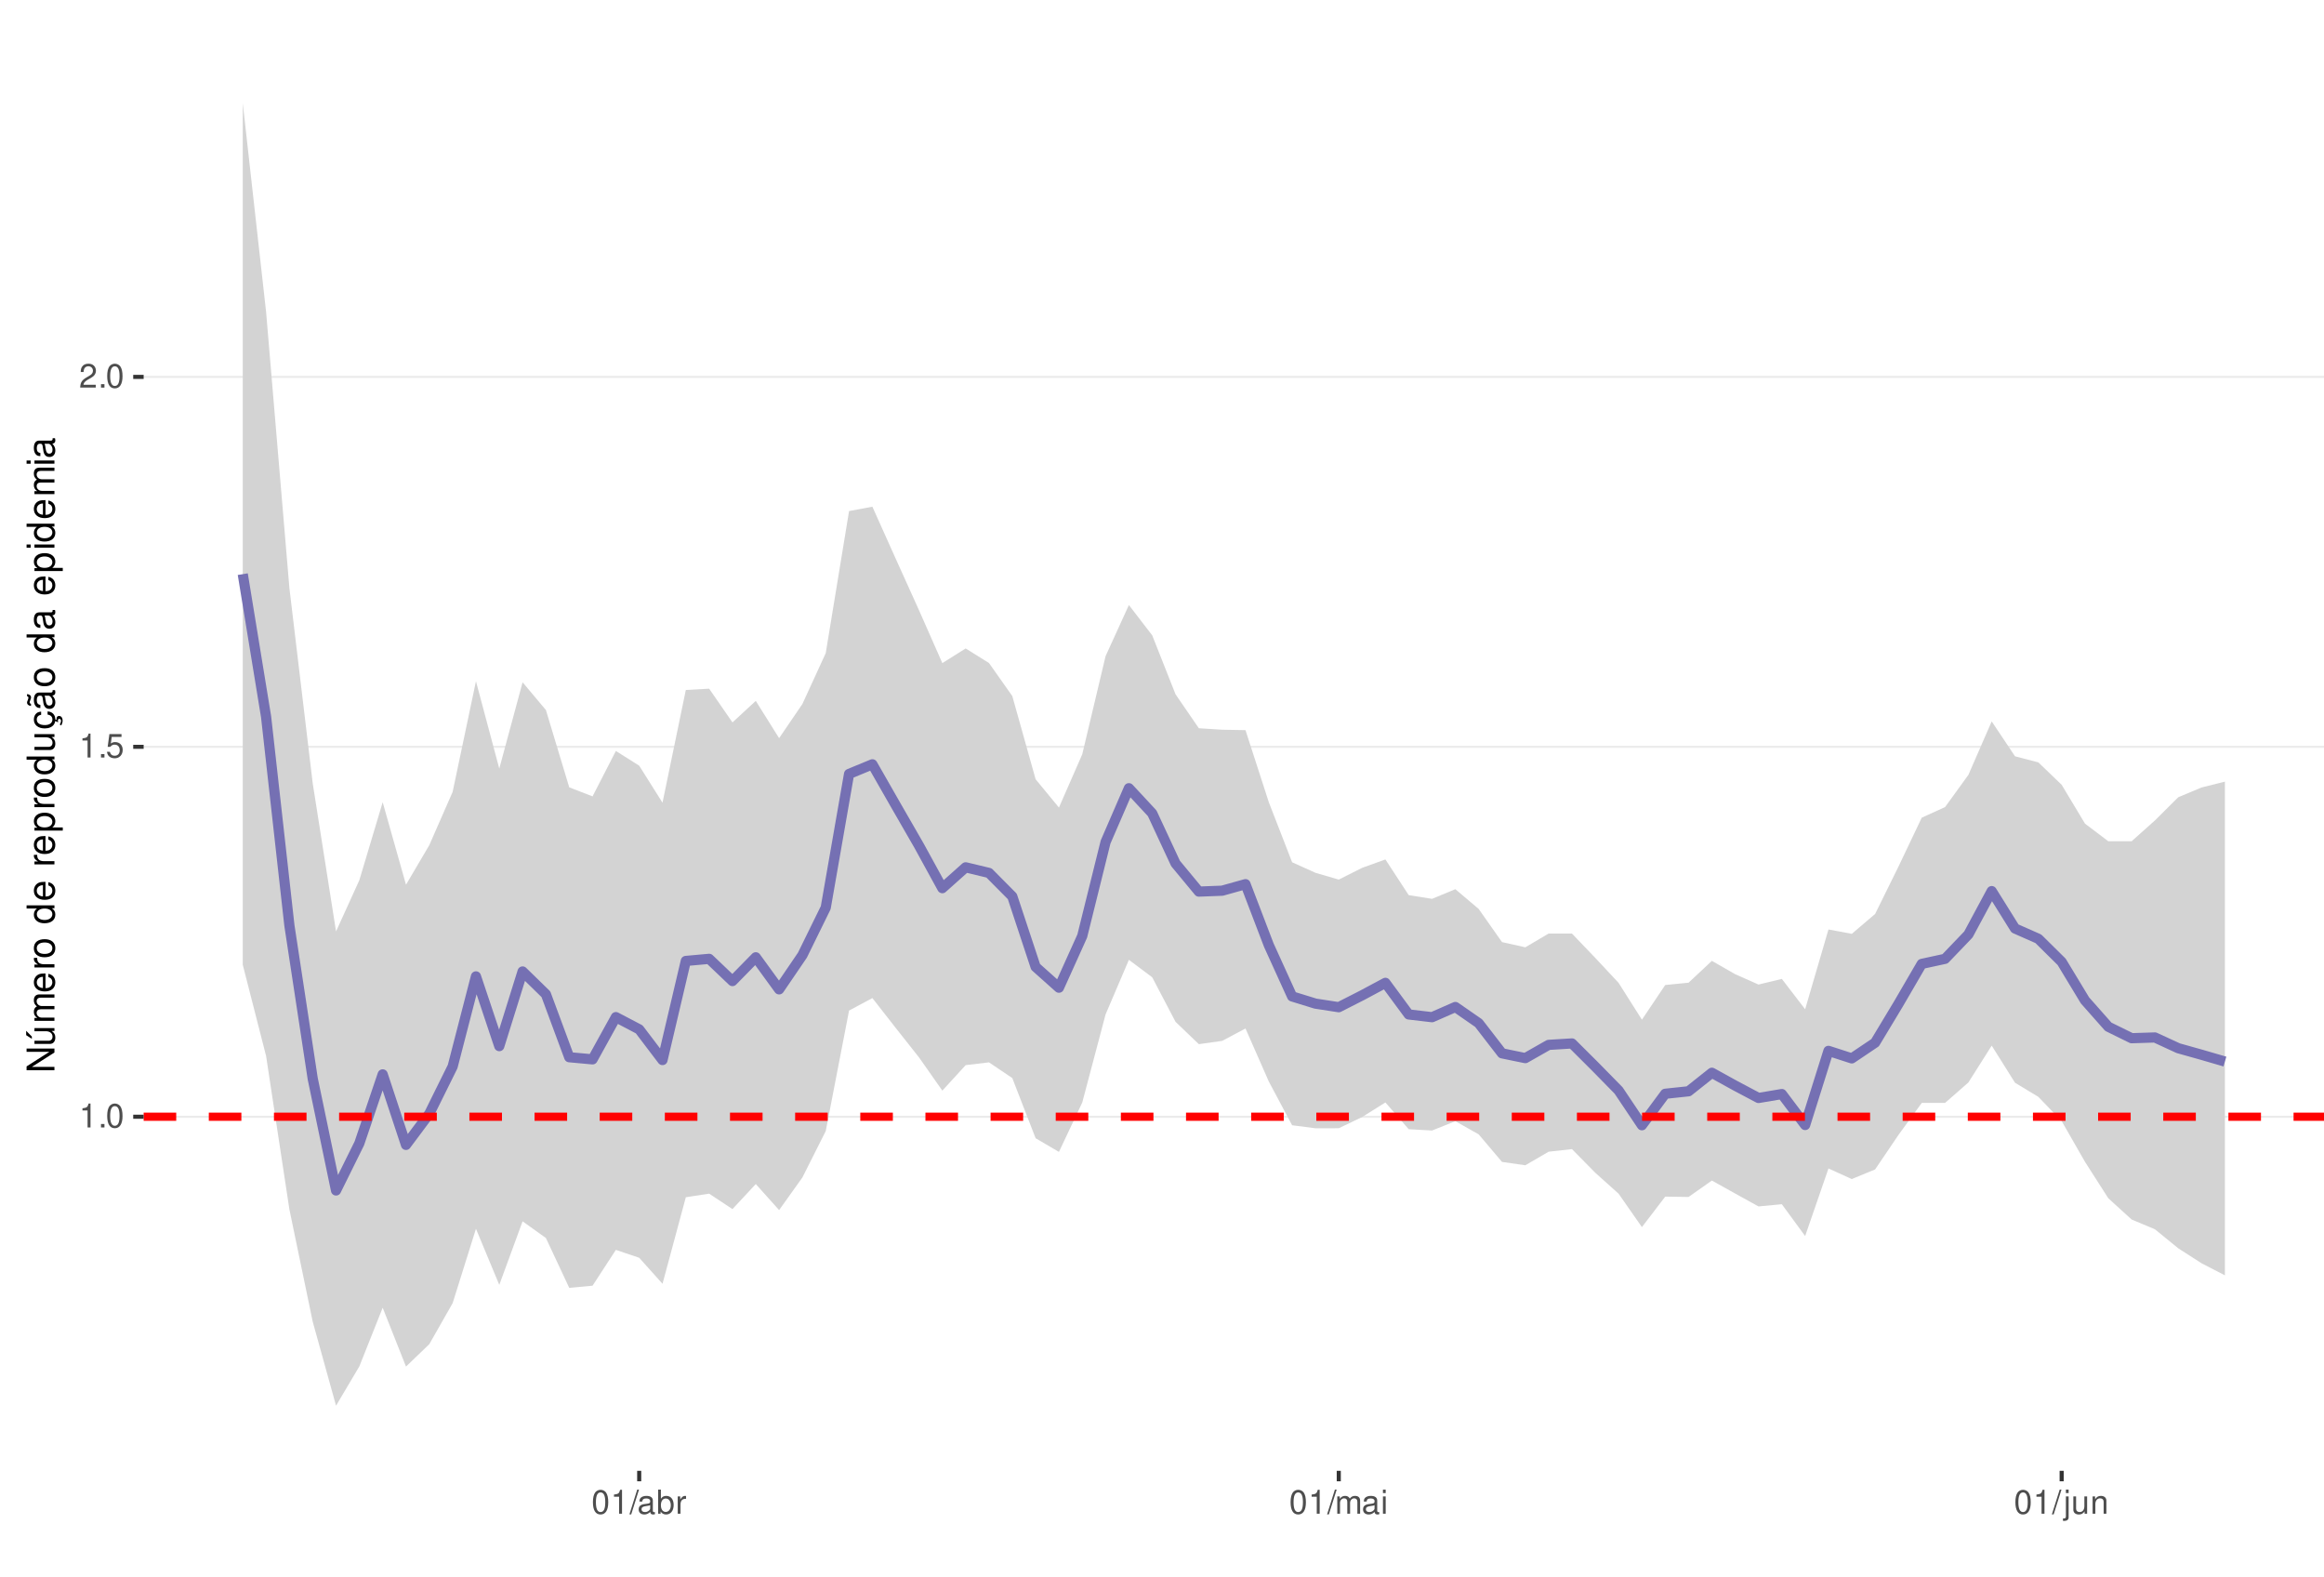
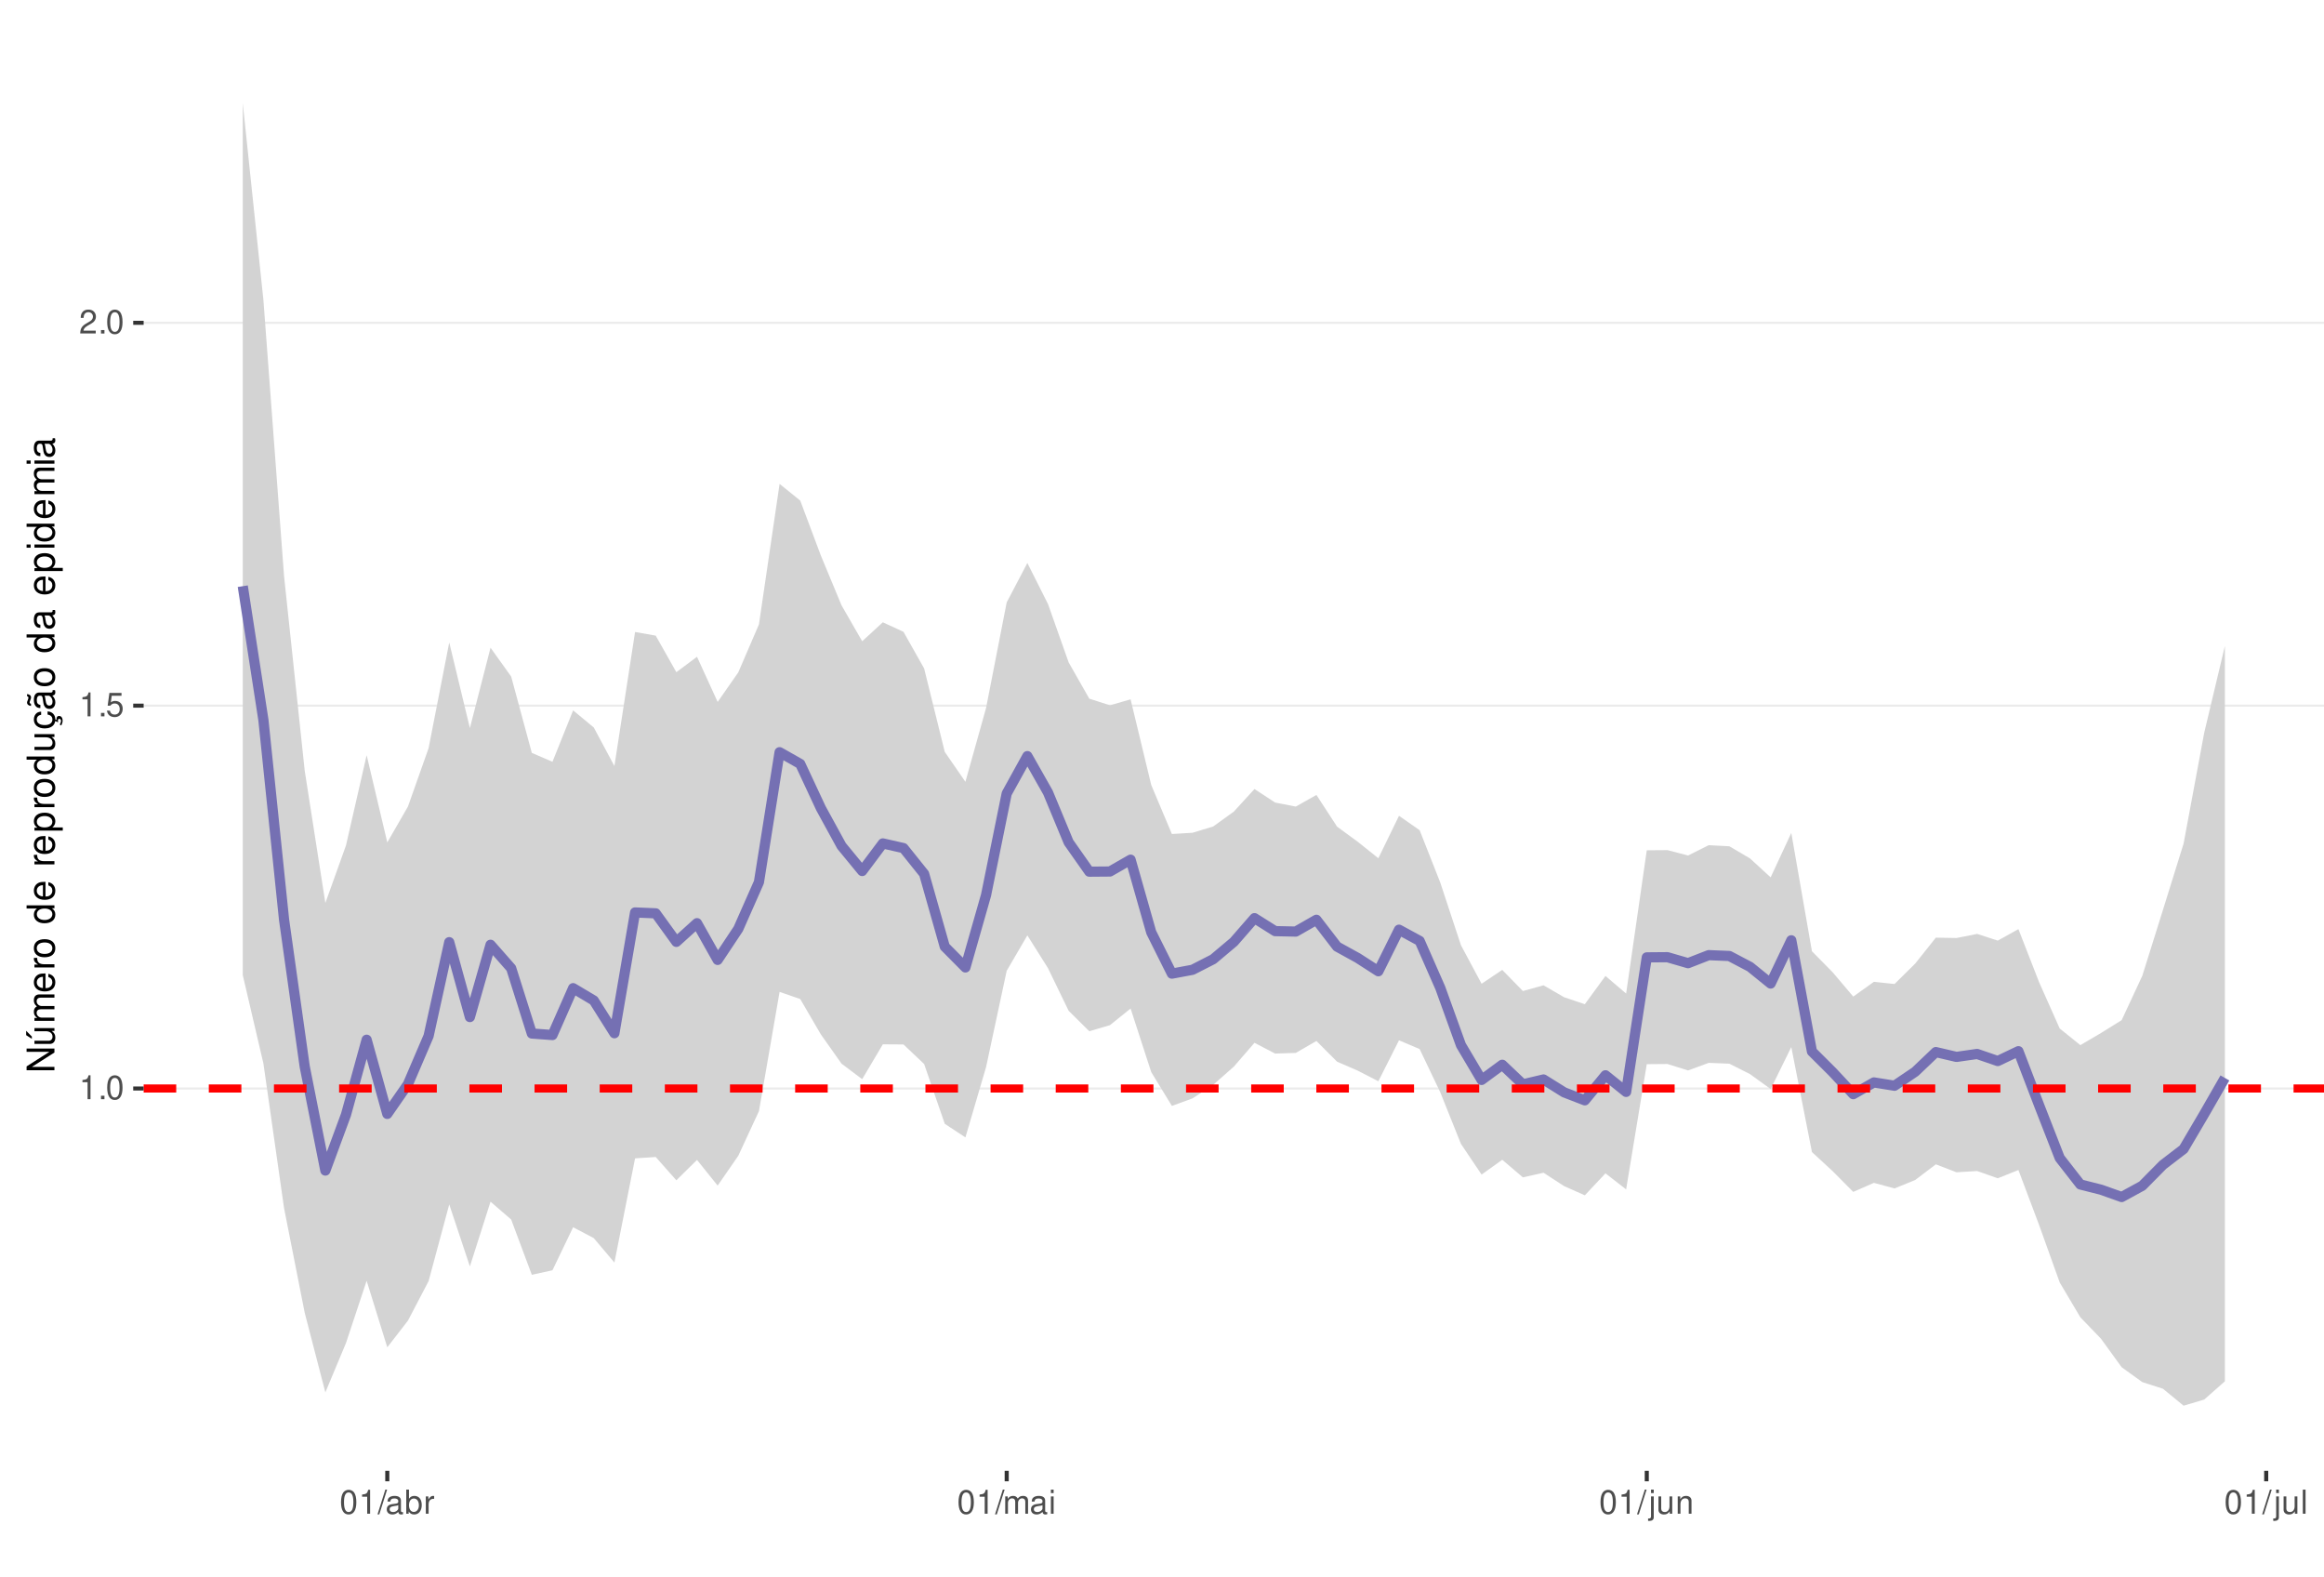
<svg xmlns="http://www.w3.org/2000/svg" xmlns:xlink="http://www.w3.org/1999/xlink" width="609pt" height="413pt" viewBox="0 0 609 413" version="1.1">
  <defs>
    <g>
      <symbol overflow="visible" id="glyph0-0">
        <path style="stroke:none;" d="" />
      </symbol>
      <symbol overflow="visible" id="glyph0-1">
        <path style="stroke:none;" d="M 2.234 -4.453 L 2.234 0 L 3 0 L 3 -6.266 L 2.5 -6.266 C 2.234 -5.297 2.062 -5.172 0.891 -5.016 L 0.891 -4.453 Z M 2.234 -4.453 " />
      </symbol>
      <symbol overflow="visible" id="glyph0-2">
        <path style="stroke:none;" d="M 1.656 -0.906 L 0.75 -0.906 L 0.75 0 L 1.656 0 Z M 1.656 -0.906 " />
      </symbol>
      <symbol overflow="visible" id="glyph0-3">
        <path style="stroke:none;" d="M 2.375 -6.266 C 1.812 -6.266 1.297 -6 0.969 -5.578 C 0.578 -5.016 0.375 -4.188 0.375 -3.031 C 0.375 -0.922 1.062 0.203 2.375 0.203 C 3.672 0.203 4.391 -0.922 4.391 -2.984 C 4.391 -4.188 4.203 -5 3.797 -5.578 C 3.469 -6 2.953 -6.266 2.375 -6.266 Z M 2.375 -5.578 C 3.203 -5.578 3.609 -4.75 3.609 -3.047 C 3.609 -1.266 3.219 -0.438 2.359 -0.438 C 1.562 -0.438 1.156 -1.297 1.156 -3.016 C 1.156 -4.75 1.562 -5.578 2.375 -5.578 Z M 2.375 -5.578 " />
      </symbol>
      <symbol overflow="visible" id="glyph0-4">
        <path style="stroke:none;" d="M 4.125 -6.141 L 0.953 -6.141 L 0.5 -2.797 L 1.188 -2.797 C 1.547 -3.219 1.844 -3.375 2.328 -3.375 C 3.156 -3.375 3.656 -2.797 3.656 -1.891 C 3.656 -1.016 3.156 -0.469 2.312 -0.469 C 1.656 -0.469 1.25 -0.812 1.062 -1.5 L 0.297 -1.5 C 0.406 -1 0.5 -0.766 0.672 -0.531 C 1.016 -0.062 1.641 0.203 2.344 0.203 C 3.578 0.203 4.438 -0.703 4.438 -2 C 4.438 -3.219 3.641 -4.047 2.453 -4.047 C 2.031 -4.047 1.672 -3.938 1.328 -3.672 L 1.562 -5.391 L 4.125 -5.391 Z M 4.125 -6.141 " />
      </symbol>
      <symbol overflow="visible" id="glyph0-5">
        <path style="stroke:none;" d="M 4.375 -0.75 L 1.156 -0.75 C 1.234 -1.266 1.5 -1.594 2.266 -2.062 L 3.125 -2.547 C 3.984 -3.016 4.422 -3.656 4.422 -4.438 C 4.422 -4.953 4.219 -5.438 3.859 -5.781 C 3.484 -6.109 3.031 -6.266 2.453 -6.266 C 1.672 -6.266 1.094 -5.984 0.766 -5.438 C 0.547 -5.109 0.453 -4.719 0.438 -4.094 L 1.188 -4.094 C 1.219 -4.516 1.266 -4.766 1.375 -4.984 C 1.578 -5.359 1.969 -5.594 2.438 -5.594 C 3.125 -5.594 3.641 -5.094 3.641 -4.422 C 3.641 -3.906 3.359 -3.484 2.812 -3.172 L 2.016 -2.703 C 0.734 -1.969 0.359 -1.375 0.297 -0.016 L 4.375 -0.016 Z M 4.375 -0.75 " />
      </symbol>
      <symbol overflow="visible" id="glyph0-6">
        <path style="stroke:none;" d="M 1.984 -6.312 L -0.062 0.172 L 0.406 0.172 L 2.453 -6.312 Z M 1.984 -6.312 " />
      </symbol>
      <symbol overflow="visible" id="glyph0-7">
        <path style="stroke:none;" d="M 4.625 -0.422 C 4.547 -0.406 4.516 -0.406 4.469 -0.406 C 4.219 -0.406 4.078 -0.531 4.078 -0.766 L 4.078 -3.422 C 4.078 -4.234 3.5 -4.672 2.375 -4.672 C 1.719 -4.672 1.188 -4.469 0.875 -4.141 C 0.672 -3.906 0.578 -3.641 0.562 -3.188 L 1.297 -3.188 C 1.344 -3.75 1.672 -4 2.359 -4 C 3.016 -4 3.375 -3.75 3.375 -3.328 L 3.375 -3.141 C 3.359 -2.828 3.203 -2.703 2.609 -2.625 C 1.594 -2.5 1.438 -2.469 1.156 -2.359 C 0.625 -2.125 0.359 -1.734 0.359 -1.141 C 0.359 -0.312 0.938 0.203 1.859 0.203 C 2.422 0.203 2.875 0 3.391 -0.469 C 3.438 0 3.672 0.203 4.141 0.203 C 4.297 0.203 4.391 0.188 4.625 0.125 Z M 3.375 -1.422 C 3.375 -1.188 3.297 -1.031 3.078 -0.844 C 2.781 -0.578 2.438 -0.438 2.016 -0.438 C 1.453 -0.438 1.109 -0.703 1.109 -1.156 C 1.109 -1.641 1.422 -1.875 2.203 -1.984 C 2.984 -2.094 3.125 -2.125 3.375 -2.234 Z M 3.375 -1.422 " />
      </symbol>
      <symbol overflow="visible" id="glyph0-8">
        <path style="stroke:none;" d="M 0.469 -6.312 L 0.469 0 L 1.109 0 L 1.109 -0.578 C 1.469 -0.047 1.922 0.203 2.547 0.203 C 3.75 0.203 4.531 -0.781 4.531 -2.281 C 4.531 -3.75 3.797 -4.672 2.594 -4.672 C 1.969 -4.672 1.531 -4.438 1.188 -3.922 L 1.188 -6.312 Z M 2.453 -3.984 C 3.25 -3.984 3.781 -3.297 3.781 -2.203 C 3.781 -1.172 3.234 -0.469 2.453 -0.469 C 1.672 -0.469 1.188 -1.172 1.188 -2.234 C 1.188 -3.297 1.672 -3.984 2.453 -3.984 Z M 2.453 -3.984 " />
      </symbol>
      <symbol overflow="visible" id="glyph0-9">
        <path style="stroke:none;" d="M 0.594 -4.531 L 0.594 0 L 1.328 0 L 1.328 -2.359 C 1.328 -3.438 1.781 -3.938 2.781 -3.906 L 2.781 -4.641 C 2.656 -4.656 2.594 -4.672 2.5 -4.672 C 2.031 -4.672 1.672 -4.391 1.266 -3.719 L 1.266 -4.531 Z M 0.594 -4.531 " />
      </symbol>
      <symbol overflow="visible" id="glyph0-10">
        <path style="stroke:none;" d="M 0.609 -4.531 L 0.609 0 L 1.328 0 L 1.328 -2.844 C 1.328 -3.5 1.812 -4.031 2.391 -4.031 C 2.938 -4.031 3.234 -3.703 3.234 -3.125 L 3.234 0 L 3.969 0 L 3.969 -2.844 C 3.969 -3.5 4.438 -4.031 5.031 -4.031 C 5.562 -4.031 5.875 -3.703 5.875 -3.125 L 5.875 0 L 6.594 0 L 6.594 -3.406 C 6.594 -4.219 6.125 -4.672 5.281 -4.672 C 4.672 -4.672 4.312 -4.484 3.891 -3.969 C 3.625 -4.453 3.25 -4.672 2.672 -4.672 C 2.062 -4.672 1.656 -4.438 1.266 -3.891 L 1.266 -4.531 Z M 0.609 -4.531 " />
      </symbol>
      <symbol overflow="visible" id="glyph0-11">
        <path style="stroke:none;" d="M 1.297 -4.531 L 0.578 -4.531 L 0.578 0 L 1.297 0 Z M 1.297 -6.312 L 0.578 -6.312 L 0.578 -5.406 L 1.297 -5.406 Z M 1.297 -6.312 " />
      </symbol>
      <symbol overflow="visible" id="glyph0-12">
        <path style="stroke:none;" d="M 0.609 -4.531 L 0.609 0.656 C 0.609 1.109 0.469 1.25 0.016 1.25 C -0.031 1.25 -0.062 1.25 -0.156 1.25 L -0.156 1.859 C -0.062 1.875 -0.031 1.891 0.094 1.891 C 0.906 1.891 1.328 1.562 1.328 0.938 L 1.328 -4.531 Z M 1.328 -6.312 L 0.609 -6.312 L 0.609 -5.406 L 1.328 -5.406 Z M 1.328 -6.312 " />
      </symbol>
      <symbol overflow="visible" id="glyph0-13">
        <path style="stroke:none;" d="M 4.172 0 L 4.172 -4.531 L 3.453 -4.531 L 3.453 -1.969 C 3.453 -1.031 2.969 -0.438 2.219 -0.438 C 1.641 -0.438 1.281 -0.781 1.281 -1.328 L 1.281 -4.531 L 0.562 -4.531 L 0.562 -1.031 C 0.562 -0.281 1.125 0.203 2.016 0.203 C 2.672 0.203 3.094 -0.031 3.516 -0.625 L 3.516 0 Z M 4.172 0 " />
      </symbol>
      <symbol overflow="visible" id="glyph0-14">
        <path style="stroke:none;" d="M 0.609 -4.531 L 0.609 0 L 1.328 0 L 1.328 -2.5 C 1.328 -3.422 1.812 -4.031 2.562 -4.031 C 3.141 -4.031 3.5 -3.688 3.5 -3.141 L 3.5 0 L 4.219 0 L 4.219 -3.422 C 4.219 -4.188 3.656 -4.672 2.781 -4.672 C 2.109 -4.672 1.672 -4.406 1.266 -3.781 L 1.266 -4.531 Z M 0.609 -4.531 " />
      </symbol>
+       <symbol overflow="visible" id="glyph0-15">
+         <path style="stroke:none;" d="M 1.312 -6.312 L 0.594 -6.312 L 0.594 0 L 1.312 0 Z M 1.312 -6.312 " />
+       </symbol>
      <symbol overflow="visible" id="glyph1-0">
        <path style="stroke:none;" d="" />
      </symbol>
      <symbol overflow="visible" id="glyph1-1">
        <path style="stroke:none;" d="M -7.297 -6.453 L -7.297 -5.578 L -1.328 -5.578 L -7.297 -1.766 L -7.297 -0.766 L 0 -0.766 L 0 -1.641 L -5.906 -1.641 L 0 -5.406 L 0 -6.453 Z M -7.297 -6.453 " />
      </symbol>
      <symbol overflow="visible" id="glyph1-2">
        <path style="stroke:none;" d="M 0 -4.812 L -5.234 -4.812 L -5.234 -3.984 L -2.266 -3.984 C -1.203 -3.984 -0.5 -3.438 -0.5 -2.562 C -0.5 -1.906 -0.906 -1.484 -1.531 -1.484 L -5.234 -1.484 L -5.234 -0.656 L -1.203 -0.656 C -0.328 -0.656 0.234 -1.297 0.234 -2.312 C 0.234 -3.094 -0.047 -3.578 -0.734 -4.062 L 0 -4.062 Z M -7.406 -2.953 L -5.922 -2 L -5.922 -2.594 L -7.406 -4.094 Z M -7.406 -2.953 " />
      </symbol>
      <symbol overflow="visible" id="glyph1-3">
        <path style="stroke:none;" d="M -5.234 -0.703 L 0 -0.703 L 0 -1.547 L -3.297 -1.547 C -4.047 -1.547 -4.656 -2.094 -4.656 -2.766 C -4.656 -3.391 -4.281 -3.734 -3.609 -3.734 L 0 -3.734 L 0 -4.578 L -3.297 -4.578 C -4.047 -4.578 -4.656 -5.125 -4.656 -5.812 C -4.656 -6.422 -4.266 -6.781 -3.609 -6.781 L 0 -6.781 L 0 -7.625 L -3.938 -7.625 C -4.875 -7.625 -5.391 -7.078 -5.391 -6.094 C -5.391 -5.406 -5.188 -4.984 -4.594 -4.484 C -5.156 -4.188 -5.391 -3.766 -5.391 -3.078 C -5.391 -2.375 -5.125 -1.906 -4.5 -1.469 L -5.234 -1.469 Z M -5.234 -0.703 " />
      </symbol>
      <symbol overflow="visible" id="glyph1-4">
        <path style="stroke:none;" d="M -2.344 -5.125 C -3.141 -5.125 -3.625 -5.062 -4.016 -4.922 C -4.875 -4.578 -5.391 -3.781 -5.391 -2.797 C -5.391 -1.344 -4.281 -0.406 -2.547 -0.406 C -0.812 -0.406 0.234 -1.297 0.234 -2.781 C 0.234 -3.984 -0.453 -4.812 -1.594 -5.016 L -1.594 -4.188 C -0.906 -3.953 -0.547 -3.484 -0.547 -2.812 C -0.547 -2.281 -0.781 -1.828 -1.219 -1.547 C -1.516 -1.344 -1.812 -1.281 -2.344 -1.266 Z M -3.016 -1.297 C -3.984 -1.359 -4.625 -1.953 -4.625 -2.797 C -4.625 -3.641 -3.953 -4.234 -3.016 -4.234 Z M -3.016 -1.297 " />
      </symbol>
      <symbol overflow="visible" id="glyph1-5">
        <path style="stroke:none;" d="M -5.234 -0.688 L 0 -0.688 L 0 -1.531 L -2.719 -1.531 C -3.984 -1.547 -4.547 -2.062 -4.516 -3.203 L -5.359 -3.203 C -5.375 -3.062 -5.391 -2.984 -5.391 -2.891 C -5.391 -2.344 -5.062 -1.938 -4.297 -1.453 L -5.234 -1.453 Z M -5.234 -0.688 " />
      </symbol>
      <symbol overflow="visible" id="glyph1-6">
        <path style="stroke:none;" d="M -5.391 -2.719 C -5.391 -1.234 -4.344 -0.359 -2.578 -0.359 C -0.812 -0.359 0.234 -1.234 0.234 -2.734 C 0.234 -4.203 -0.812 -5.094 -2.547 -5.094 C -4.359 -5.094 -5.391 -4.234 -5.391 -2.719 Z M -4.625 -2.734 C -4.625 -3.672 -3.844 -4.234 -2.547 -4.234 C -1.312 -4.234 -0.547 -3.656 -0.547 -2.734 C -0.547 -1.797 -1.312 -1.234 -2.578 -1.234 C -3.844 -1.234 -4.625 -1.797 -4.625 -2.734 Z M -4.625 -2.734 " />
      </symbol>
      <symbol overflow="visible" id="glyph1-7">
        <path style="stroke:none;" d="" />
      </symbol>
      <symbol overflow="visible" id="glyph1-8">
        <path style="stroke:none;" d="M -7.297 -4.953 L -7.297 -4.125 L -4.578 -4.125 C -5.109 -3.766 -5.391 -3.203 -5.391 -2.516 C -5.391 -1.156 -4.297 -0.266 -2.625 -0.266 C -0.859 -0.266 0.234 -1.125 0.234 -2.547 C 0.234 -3.266 -0.047 -3.766 -0.688 -4.203 L 0 -4.203 L 0 -4.953 Z M -4.609 -2.656 C -4.609 -3.547 -3.812 -4.125 -2.562 -4.125 C -1.344 -4.125 -0.547 -3.547 -0.547 -2.656 C -0.547 -1.734 -1.359 -1.125 -2.578 -1.125 C -3.797 -1.125 -4.609 -1.734 -4.609 -2.656 Z M -4.609 -2.656 " />
      </symbol>
      <symbol overflow="visible" id="glyph1-9">
        <path style="stroke:none;" d="M 2.188 -0.547 L 2.188 -1.375 L -0.547 -1.375 C -0.016 -1.812 0.234 -2.312 0.234 -2.984 C 0.234 -4.344 -0.859 -5.234 -2.531 -5.234 C -4.297 -5.234 -5.391 -4.375 -5.391 -2.984 C -5.391 -2.266 -5.062 -1.703 -4.453 -1.312 L -5.234 -1.312 L -5.234 -0.547 Z M -4.609 -2.844 C -4.609 -3.766 -3.797 -4.359 -2.547 -4.359 C -1.359 -4.359 -0.547 -3.75 -0.547 -2.844 C -0.547 -1.953 -1.344 -1.375 -2.578 -1.375 C -3.812 -1.375 -4.609 -1.953 -4.609 -2.844 Z M -4.609 -2.844 " />
      </symbol>
      <symbol overflow="visible" id="glyph1-10">
        <path style="stroke:none;" d="M 0 -4.812 L -5.234 -4.812 L -5.234 -3.984 L -2.266 -3.984 C -1.203 -3.984 -0.5 -3.438 -0.5 -2.562 C -0.5 -1.906 -0.906 -1.484 -1.531 -1.484 L -5.234 -1.484 L -5.234 -0.656 L -1.203 -0.656 C -0.328 -0.656 0.234 -1.297 0.234 -2.312 C 0.234 -3.094 -0.047 -3.578 -0.734 -4.062 L 0 -4.062 Z M 0 -4.812 " />
      </symbol>
      <symbol overflow="visible" id="glyph1-11">
        <path style="stroke:none;" d="M 0.234 -2.641 C 0.234 -3.875 -0.547 -4.703 -1.797 -4.766 L -1.797 -3.938 C -0.953 -3.797 -0.531 -3.359 -0.531 -2.656 C -0.531 -1.734 -1.281 -1.188 -2.516 -1.188 C -3.844 -1.188 -4.625 -1.719 -4.625 -2.625 C -4.625 -3.328 -4.203 -3.766 -3.484 -3.875 L -3.484 -4.703 C -3.984 -4.672 -4.312 -4.562 -4.609 -4.359 C -5.094 -4 -5.391 -3.375 -5.391 -2.641 C -5.391 -1.219 -4.266 -0.312 -2.531 -0.312 C -1.469 -0.312 -0.625 -0.672 -0.156 -1.312 C 0.047 -1.594 0.125 -1.812 0.203 -2.25 L 0.922 -1.938 L 0.984 -2.062 C 0.938 -2.188 0.906 -2.25 0.906 -2.375 C 0.906 -2.656 1.047 -2.828 1.281 -2.828 C 1.547 -2.828 1.734 -2.594 1.734 -2.297 C 1.734 -2.031 1.672 -1.844 1.438 -1.406 L 1.406 -1.312 L 1.812 -1.094 C 2.078 -1.75 2.141 -1.953 2.141 -2.344 C 2.141 -3.109 1.781 -3.578 1.203 -3.578 C 0.781 -3.578 0.547 -3.297 0.547 -2.797 C 0.547 -2.703 0.547 -2.641 0.562 -2.516 Z M 0.234 -2.641 " />
      </symbol>
      <symbol overflow="visible" id="glyph1-12">
        <path style="stroke:none;" d="M -0.484 -5.344 C -0.469 -5.266 -0.469 -5.219 -0.469 -5.172 C -0.469 -4.875 -0.625 -4.719 -0.875 -4.719 L -3.953 -4.719 C -4.891 -4.719 -5.391 -4.047 -5.391 -2.75 C -5.391 -1.984 -5.172 -1.375 -4.781 -1.016 C -4.516 -0.766 -4.203 -0.672 -3.688 -0.656 L -3.688 -1.484 C -4.328 -1.562 -4.625 -1.938 -4.625 -2.719 C -4.625 -3.484 -4.344 -3.891 -3.844 -3.891 L -3.625 -3.891 C -3.266 -3.875 -3.125 -3.703 -3.047 -3.016 C -2.891 -1.844 -2.844 -1.656 -2.719 -1.344 C -2.453 -0.734 -2 -0.422 -1.312 -0.422 C -0.375 -0.422 0.234 -1.078 0.234 -2.141 C 0.234 -2.797 0 -3.328 -0.547 -3.922 C 0 -3.984 0.234 -4.234 0.234 -4.781 C 0.234 -4.953 0.203 -5.062 0.141 -5.344 Z M -1.656 -3.891 C -1.375 -3.891 -1.203 -3.812 -0.969 -3.562 C -0.656 -3.219 -0.5 -2.812 -0.5 -2.312 C -0.5 -1.672 -0.812 -1.297 -1.344 -1.297 C -1.891 -1.297 -2.172 -1.656 -2.297 -2.547 C -2.422 -3.438 -2.453 -3.609 -2.594 -3.891 Z M -7.172 -3.75 C -6.922 -3.672 -6.812 -3.547 -6.812 -3.375 C -6.812 -3.25 -6.875 -2.984 -6.984 -2.734 C -7.156 -2.312 -7.172 -2.25 -7.172 -2.047 C -7.172 -1.594 -6.797 -1.297 -6.141 -1.188 L -6.141 -1.766 C -6.375 -1.812 -6.5 -1.938 -6.5 -2.094 C -6.5 -2.203 -6.469 -2.344 -6.375 -2.578 C -6.156 -3.156 -6.125 -3.234 -6.125 -3.438 C -6.125 -3.922 -6.484 -4.219 -7.172 -4.312 Z M -7.172 -3.75 " />
      </symbol>
      <symbol overflow="visible" id="glyph1-13">
        <path style="stroke:none;" d="M -0.484 -5.344 C -0.469 -5.266 -0.469 -5.219 -0.469 -5.172 C -0.469 -4.875 -0.625 -4.719 -0.875 -4.719 L -3.953 -4.719 C -4.891 -4.719 -5.391 -4.047 -5.391 -2.75 C -5.391 -1.984 -5.172 -1.375 -4.781 -1.016 C -4.516 -0.766 -4.203 -0.672 -3.688 -0.656 L -3.688 -1.484 C -4.328 -1.562 -4.625 -1.938 -4.625 -2.719 C -4.625 -3.484 -4.344 -3.891 -3.844 -3.891 L -3.625 -3.891 C -3.266 -3.875 -3.125 -3.703 -3.047 -3.016 C -2.891 -1.844 -2.844 -1.656 -2.719 -1.344 C -2.453 -0.734 -2 -0.422 -1.312 -0.422 C -0.375 -0.422 0.234 -1.078 0.234 -2.141 C 0.234 -2.797 0 -3.328 -0.547 -3.922 C 0 -3.984 0.234 -4.234 0.234 -4.781 C 0.234 -4.953 0.203 -5.062 0.141 -5.344 Z M -1.656 -3.891 C -1.375 -3.891 -1.203 -3.812 -0.969 -3.562 C -0.656 -3.219 -0.5 -2.812 -0.5 -2.312 C -0.5 -1.672 -0.812 -1.297 -1.344 -1.297 C -1.891 -1.297 -2.172 -1.656 -2.297 -2.547 C -2.422 -3.438 -2.453 -3.609 -2.594 -3.891 Z M -1.656 -3.891 " />
      </symbol>
      <symbol overflow="visible" id="glyph1-14">
        <path style="stroke:none;" d="M -5.234 -1.5 L -5.234 -0.672 L 0 -0.672 L 0 -1.5 Z M -7.297 -1.5 L -7.297 -0.656 L -6.234 -0.656 L -6.234 -1.5 Z M -7.297 -1.5 " />
      </symbol>
    </g>
    <clipPath id="clip1">
      <path d="M 37.645 9.961 L 609 9.961 L 609 385.328 L 37.645 385.328 Z M 37.645 9.961 " />
    </clipPath>
    <clipPath id="clip2">
-       <path d="M 37.645 292 L 609 292 L 609 293 L 37.645 293 Z M 37.645 292 " />
+       <path d="M 37.645 284 L 609 284 L 609 286 L 37.645 286 Z M 37.645 284 " />
    </clipPath>
    <clipPath id="clip3">
-       <path d="M 37.645 195 L 609 195 L 609 196 L 37.645 196 Z M 37.645 195 " />
+       <path d="M 37.645 184 L 609 184 L 609 186 L 37.645 186 Z M 37.645 184 " />
    </clipPath>
    <clipPath id="clip4">
-       <path d="M 37.645 98 L 609 98 L 609 100 L 37.645 100 Z M 37.645 98 " />
+       <path d="M 37.645 84 L 609 84 L 609 85 L 37.645 85 Z M 37.645 84 " />
    </clipPath>
    <clipPath id="clip5">
-       <path d="M 37.645 291 L 609 291 L 609 294 L 37.645 294 Z M 37.645 291 " />
+       <path d="M 37.645 284 L 609 284 L 609 287 L 37.645 287 Z M 37.645 284 " />
    </clipPath>
  </defs>
  <g id="surface58">
    <rect x="0" y="0" width="609" height="413" style="fill:rgb(100%,100%,100%);fill-opacity:1;stroke:none;" />
    <rect x="0" y="0" width="609" height="413" style="fill:rgb(100%,100%,100%);fill-opacity:1;stroke:none;" />
    <path style="fill:none;stroke-width:1.067;stroke-linecap:round;stroke-linejoin:round;stroke:rgb(100%,100%,100%);stroke-opacity:1;stroke-miterlimit:10;" d="M 0 413 L 609 413 L 609 0 L 0 0 Z M 0 413 " />
    <g clip-path="url(#clip1)" clip-rule="nonzero">
      <path style=" stroke:none;fill-rule:nonzero;fill:rgb(100%,100%,100%);fill-opacity:1;" d="M 37.645 385.328 L 609 385.328 L 609 9.961 L 37.645 9.961 Z M 37.645 385.328 " />
    </g>
    <g clip-path="url(#clip2)" clip-rule="nonzero">
-       <path style="fill:none;stroke-width:0.533;stroke-linecap:butt;stroke-linejoin:round;stroke:rgb(92.157%,92.157%,92.157%);stroke-opacity:1;stroke-miterlimit:10;" d="M 37.645 292.566 L 609 292.566 " />
+       <path style="fill:none;stroke-width:0.533;stroke-linecap:butt;stroke-linejoin:round;stroke:rgb(92.157%,92.157%,92.157%);stroke-opacity:1;stroke-miterlimit:10;" d="M 37.645 285.164 L 609 285.164 " />
    </g>
    <g clip-path="url(#clip3)" clip-rule="nonzero">
-       <path style="fill:none;stroke-width:0.533;stroke-linecap:butt;stroke-linejoin:round;stroke:rgb(92.157%,92.157%,92.157%);stroke-opacity:1;stroke-miterlimit:10;" d="M 37.645 195.652 L 609 195.652 " />
+       <path style="fill:none;stroke-width:0.533;stroke-linecap:butt;stroke-linejoin:round;stroke:rgb(92.157%,92.157%,92.157%);stroke-opacity:1;stroke-miterlimit:10;" d="M 37.645 184.867 L 609 184.867 " />
    </g>
    <g clip-path="url(#clip4)" clip-rule="nonzero">
-       <path style="fill:none;stroke-width:0.533;stroke-linecap:butt;stroke-linejoin:round;stroke:rgb(92.157%,92.157%,92.157%);stroke-opacity:1;stroke-miterlimit:10;" d="M 37.645 98.742 L 609 98.742 " />
-     </g>
-     <path style=" stroke:none;fill-rule:nonzero;fill:rgb(82.745%,82.745%,82.745%);fill-opacity:1;" d="M 63.617 27.023 L 69.727 81.695 L 75.836 154.051 L 81.949 205.234 L 88.059 244.016 L 94.168 230.586 L 100.281 210.168 L 106.391 231.777 L 112.5 221.406 L 118.613 207.461 L 124.723 178.473 L 130.836 201.355 L 136.945 178.746 L 143.055 186.016 L 149.168 206.266 L 155.277 208.637 L 161.387 196.738 L 167.5 200.594 L 173.609 210.293 L 179.719 180.762 L 185.832 180.422 L 191.941 189.258 L 198.051 183.621 L 204.164 193.387 L 210.273 184.422 L 216.383 171.109 L 222.496 133.891 L 228.605 132.746 L 234.715 146.359 L 240.828 159.879 L 246.938 173.723 L 253.051 169.883 L 259.16 173.699 L 265.27 182.355 L 271.383 204.152 L 277.492 211.566 L 283.602 197.613 L 289.715 171.898 L 295.824 158.508 L 301.934 166.445 L 308.047 181.891 L 314.156 190.789 L 320.266 191.176 L 326.379 191.285 L 332.488 210.164 L 338.598 225.898 L 344.711 228.656 L 350.82 230.441 L 356.934 227.363 L 363.043 225.16 L 369.152 234.512 L 375.266 235.48 L 381.375 232.953 L 387.484 238.125 L 393.598 246.812 L 399.707 248.176 L 405.816 244.574 L 411.93 244.582 L 418.039 250.953 L 424.148 257.496 L 430.262 267.141 L 436.371 258.055 L 442.48 257.449 L 448.594 251.727 L 454.703 255.223 L 460.812 257.934 L 466.926 256.457 L 473.035 264.406 L 479.148 243.5 L 485.258 244.648 L 491.367 239.441 L 497.48 227.055 L 503.59 214.219 L 509.699 211.441 L 515.812 203.008 L 521.922 188.992 L 528.031 198.137 L 534.145 199.73 L 540.254 205.598 L 546.363 215.77 L 552.477 220.395 L 558.586 220.395 L 564.695 214.938 L 570.809 208.859 L 576.918 206.305 L 583.031 204.773 L 583.031 334.117 L 576.918 330.957 L 570.809 327.035 L 564.695 322.047 L 558.586 319.488 L 552.477 313.922 L 546.363 304.371 L 540.254 293.703 L 534.145 287.355 L 528.031 283.66 L 521.922 273.934 L 515.812 283.586 L 509.699 288.945 L 503.59 288.949 L 497.48 297.344 L 491.367 306.371 L 485.258 308.891 L 479.148 306.117 L 473.035 323.824 L 466.926 315.484 L 460.812 316.062 L 454.703 312.684 L 448.594 309.281 L 442.48 313.582 L 436.371 313.492 L 430.262 321.477 L 424.148 312.723 L 418.039 307.242 L 411.93 301.047 L 405.816 301.727 L 399.707 305.281 L 393.598 304.398 L 387.484 297.18 L 381.375 293.734 L 375.266 296.176 L 369.152 295.832 L 363.043 288.82 L 356.934 292.652 L 350.82 295.574 L 344.711 295.586 L 338.598 294.797 L 332.488 283.336 L 326.379 269.445 L 320.266 272.688 L 314.156 273.551 L 308.047 267.699 L 301.934 256.027 L 295.824 251.457 L 289.715 265.754 L 283.602 288.844 L 277.492 301.777 L 271.383 298.195 L 265.27 282.434 L 259.16 278.32 L 253.051 279.047 L 246.938 285.723 L 240.828 277.023 L 234.715 269.293 L 228.605 261.477 L 222.496 264.75 L 216.383 296.32 L 210.273 308.465 L 204.164 317.02 L 198.051 310.199 L 191.941 316.762 L 185.832 312.715 L 179.719 313.656 L 173.609 336.328 L 167.5 329.512 L 161.387 327.449 L 155.277 336.828 L 149.168 337.395 L 143.055 324.336 L 136.945 319.965 L 130.836 336.613 L 124.723 321.918 L 118.613 341.402 L 112.5 352.141 L 106.391 358.02 L 100.281 342.598 L 94.168 357.957 L 88.059 368.266 L 81.949 346.266 L 75.836 316.84 L 69.727 276.637 L 63.617 252.758 Z M 63.617 27.023 " />
-     <path style="fill:none;stroke-width:2.667;stroke-linecap:butt;stroke-linejoin:round;stroke:rgb(45.882%,43.922%,70.196%);stroke-opacity:1;stroke-miterlimit:10;" d="M 63.617 150.414 L 69.727 187.777 L 75.836 242.453 L 81.949 282.598 L 88.059 311.883 L 94.168 299.527 L 100.281 281.465 L 106.391 299.941 L 112.5 291.766 L 118.613 279.418 L 124.723 255.793 L 130.836 274.07 L 136.945 254.508 L 143.055 260.473 L 149.168 276.973 L 155.277 277.535 L 161.387 266.465 L 167.5 269.672 L 173.609 277.715 L 179.719 251.75 L 185.832 251.199 L 191.941 257.023 L 198.051 250.793 L 204.164 259.199 L 210.273 250.234 L 216.383 237.785 L 222.496 202.754 L 228.605 200.234 L 234.715 210.926 L 240.828 221.543 L 246.938 232.684 L 253.051 227.223 L 259.16 228.688 L 265.27 234.844 L 271.383 253.305 L 277.492 258.758 L 283.602 245.215 L 289.715 220.594 L 295.824 206.496 L 301.934 213.074 L 308.047 226.207 L 314.156 233.582 L 320.266 233.348 L 326.379 231.637 L 332.488 247.609 L 338.598 261.043 L 344.711 262.93 L 350.82 263.871 L 356.934 260.758 L 363.043 257.488 L 369.152 265.77 L 375.266 266.488 L 381.375 263.812 L 387.484 268.047 L 393.598 275.953 L 399.707 277.211 L 405.816 273.738 L 411.93 273.363 L 418.039 279.449 L 424.148 285.676 L 430.262 294.797 L 436.371 286.547 L 442.48 285.898 L 448.594 281.043 L 454.703 284.414 L 460.812 287.652 L 466.926 286.621 L 473.035 294.734 L 479.148 275.305 L 485.258 277.281 L 491.367 273.168 L 497.48 263.016 L 503.59 252.523 L 509.699 251.195 L 515.812 244.816 L 521.922 233.453 L 528.031 243.246 L 534.145 245.945 L 540.254 251.984 L 546.363 262.082 L 552.477 268.988 L 558.586 271.992 L 564.695 271.797 L 570.809 274.613 L 576.918 276.328 L 583.031 278.109 " />
+       <path style="fill:none;stroke-width:0.533;stroke-linecap:butt;stroke-linejoin:round;stroke:rgb(92.157%,92.157%,92.157%);stroke-opacity:1;stroke-miterlimit:10;" d="M 37.645 84.57 L 609 84.57 " />
+     </g>
+     <path style=" stroke:none;fill-rule:nonzero;fill:rgb(82.745%,82.745%,82.745%);fill-opacity:1;" d="M 63.617 27.023 L 69.027 78.602 L 74.438 150.949 L 79.848 201.902 L 85.258 236.566 L 90.668 221.477 L 96.078 197.84 L 101.488 220.699 L 106.898 211.309 L 112.312 196.012 L 117.723 168.309 L 123.133 190.746 L 128.543 169.691 L 133.953 177.246 L 139.363 197.242 L 144.773 199.578 L 150.184 186.105 L 155.594 190.582 L 161.004 200.688 L 166.418 165.566 L 171.828 166.527 L 177.238 176.105 L 182.648 172.062 L 188.059 183.898 L 193.469 176.145 L 198.879 163.578 L 204.289 126.773 L 209.699 131.141 L 215.113 145.566 L 220.523 158.586 L 225.934 167.996 L 231.344 163.027 L 236.754 165.523 L 242.164 175.109 L 247.574 196.98 L 252.984 204.82 L 258.395 185.492 L 263.805 157.812 L 269.219 147.496 L 274.629 158.254 L 280.039 173.539 L 285.449 183.039 L 290.859 184.773 L 296.27 183.215 L 301.68 205.656 L 307.09 218.492 L 312.5 218.168 L 317.91 216.527 L 323.324 212.625 L 328.734 206.707 L 334.145 210.254 L 339.555 211.312 L 344.965 208.258 L 350.375 216.566 L 355.785 220.52 L 361.195 224.84 L 366.605 213.727 L 372.016 217.5 L 377.43 231.242 L 382.84 247.633 L 388.25 257.727 L 393.66 254.09 L 399.07 259.633 L 404.48 258.133 L 409.891 261.266 L 415.301 263.082 L 420.711 255.68 L 426.125 260.293 L 431.535 222.758 L 436.945 222.715 L 442.355 224.129 L 447.766 221.426 L 453.176 221.707 L 458.586 224.891 L 463.996 229.855 L 469.406 218.211 L 474.816 249.215 L 480.23 254.699 L 485.641 261.09 L 491.051 257.219 L 496.461 257.789 L 501.871 252.445 L 507.281 245.648 L 512.691 245.742 L 518.102 244.668 L 523.512 246.422 L 528.922 243.414 L 534.336 257.301 L 539.746 269.453 L 545.156 273.805 L 550.566 270.625 L 555.977 267.262 L 561.387 255.641 L 566.797 238.379 L 572.207 221 L 577.617 191.938 L 583.031 169.215 L 583.031 361.875 L 577.617 366.652 L 572.207 368.266 L 566.797 363.824 L 561.387 362.086 L 555.977 358.188 L 550.566 350.73 L 545.156 345.109 L 539.746 335.992 L 534.336 320.906 L 528.922 306.523 L 523.512 308.688 L 518.102 306.785 L 512.691 307.117 L 507.281 305.035 L 501.871 309.141 L 496.461 311.344 L 491.051 309.891 L 485.641 312.254 L 480.23 306.809 L 474.816 301.816 L 469.406 274.309 L 463.996 285.312 L 458.586 281.398 L 453.176 278.668 L 447.766 278.449 L 442.355 280.438 L 436.945 278.746 L 431.535 278.793 L 426.125 311.598 L 420.711 307.395 L 415.301 313.148 L 409.891 310.75 L 404.48 307.234 L 399.07 308.445 L 393.66 303.84 L 388.25 307.715 L 382.84 299.68 L 377.43 286.18 L 372.016 274.836 L 366.605 272.543 L 361.195 283.273 L 355.785 280.484 L 350.375 278.141 L 344.965 272.715 L 339.555 275.844 L 334.145 276.016 L 328.734 273.199 L 323.324 279.438 L 317.91 284.211 L 312.5 287.758 L 307.09 289.727 L 301.68 280.871 L 296.27 264.215 L 290.859 268.57 L 285.449 270.164 L 280.039 264.812 L 274.629 253.652 L 269.219 245.055 L 263.805 254.324 L 258.395 279.57 L 252.984 297.98 L 247.574 294.414 L 242.164 278.742 L 236.754 273.629 L 231.344 273.594 L 225.934 282.727 L 220.523 278.66 L 215.113 271.012 L 209.699 261.73 L 204.289 259.855 L 198.879 291.098 L 193.469 302.785 L 188.059 310.602 L 182.648 303.875 L 177.238 309.215 L 171.828 303.109 L 166.418 303.469 L 161.004 330.77 L 155.594 324.363 L 150.184 321.516 L 144.773 332.785 L 139.363 333.977 L 133.953 319.496 L 128.543 314.816 L 123.133 331.781 L 117.723 315.535 L 112.312 335.629 L 106.898 345.984 L 101.488 352.969 L 96.078 335.543 L 90.668 351.84 L 85.258 364.777 L 79.848 343.918 L 74.438 316.52 L 69.027 278.613 L 63.617 255.461 Z M 63.617 27.023 " />
+     <path style="fill:none;stroke-width:2.667;stroke-linecap:butt;stroke-linejoin:round;stroke:rgb(45.882%,43.922%,70.196%);stroke-opacity:1;stroke-miterlimit:10;" d="M 63.617 153.57 L 69.027 188.641 L 74.438 240.941 L 79.848 279.422 L 85.258 306.668 L 90.668 292.023 L 96.078 272.391 L 101.488 291.828 L 106.898 284.035 L 112.312 271.41 L 117.723 246.832 L 123.133 266.457 L 128.543 247.512 L 133.953 253.66 L 139.363 270.762 L 144.773 271.16 L 150.184 258.883 L 155.594 262.109 L 161.004 270.688 L 166.418 239.047 L 171.828 239.277 L 177.238 246.754 L 182.648 241.855 L 188.059 251.48 L 193.469 243.34 L 198.879 231.098 L 204.289 197.062 L 209.699 200.129 L 215.113 211.734 L 220.523 221.617 L 225.934 228.195 L 231.344 220.961 L 236.754 222.184 L 242.164 228.934 L 247.574 247.996 L 252.984 253.453 L 258.395 234.5 L 263.805 207.891 L 269.219 198.086 L 274.629 207.637 L 280.039 220.672 L 285.449 228.363 L 290.859 228.32 L 296.27 225.219 L 301.68 244.242 L 307.09 255.078 L 312.5 254.066 L 317.91 251.301 L 323.324 246.746 L 328.734 240.535 L 334.145 243.938 L 339.555 244.055 L 344.965 240.961 L 350.375 247.992 L 355.785 250.973 L 361.195 254.453 L 366.605 243.566 L 372.016 246.504 L 377.43 258.82 L 382.84 273.801 L 388.25 282.926 L 393.66 278.945 L 399.07 284.082 L 404.48 282.805 L 409.891 286.18 L 415.301 288.266 L 420.711 281.703 L 426.125 286.059 L 431.535 250.812 L 436.945 250.766 L 442.355 252.336 L 447.766 250.23 L 453.176 250.453 L 458.586 253.293 L 463.996 257.672 L 469.406 246.34 L 474.816 275.469 L 480.23 280.859 L 485.641 286.656 L 491.051 283.578 L 496.461 284.441 L 501.871 280.781 L 507.281 275.625 L 512.691 276.891 L 518.102 276.117 L 523.512 277.973 L 528.922 275.391 L 534.336 289.516 L 539.746 303.375 L 545.156 310.312 L 550.566 311.676 L 555.977 313.602 L 561.387 310.645 L 566.797 305.168 L 572.207 301.02 L 577.617 291.828 L 583.031 282.402 " />
    <g clip-path="url(#clip5)" clip-rule="nonzero">
-       <path style="fill:none;stroke-width:2.134;stroke-linecap:butt;stroke-linejoin:round;stroke:rgb(100%,0%,0%);stroke-opacity:1;stroke-dasharray:8.536,8.536;stroke-miterlimit:10;" d="M 37.645 292.566 L 609 292.566 " />
-     </g>
-     <g style="fill:rgb(30.196%,30.196%,30.196%);fill-opacity:1;">
-       <use xlink:href="#glyph0-1" x="20.715" y="295.372" />
-       <use xlink:href="#glyph0-2" x="25.715" y="295.372" />
-       <use xlink:href="#glyph0-3" x="27.715" y="295.372" />
-     </g>
-     <g style="fill:rgb(30.196%,30.196%,30.196%);fill-opacity:1;">
-       <use xlink:href="#glyph0-1" x="20.715" y="198.458" />
-       <use xlink:href="#glyph0-2" x="25.715" y="198.458" />
-       <use xlink:href="#glyph0-4" x="27.715" y="198.458" />
-     </g>
-     <g style="fill:rgb(30.196%,30.196%,30.196%);fill-opacity:1;">
-       <use xlink:href="#glyph0-5" x="20.715" y="101.548" />
-       <use xlink:href="#glyph0-2" x="25.715" y="101.548" />
-       <use xlink:href="#glyph0-3" x="27.715" y="101.548" />
-     </g>
-     <path style="fill:none;stroke-width:1.067;stroke-linecap:butt;stroke-linejoin:round;stroke:rgb(20%,20%,20%);stroke-opacity:1;stroke-miterlimit:10;" d="M 34.906 292.566 L 37.645 292.566 " />
-     <path style="fill:none;stroke-width:1.067;stroke-linecap:butt;stroke-linejoin:round;stroke:rgb(20%,20%,20%);stroke-opacity:1;stroke-miterlimit:10;" d="M 34.906 195.652 L 37.645 195.652 " />
-     <path style="fill:none;stroke-width:1.067;stroke-linecap:butt;stroke-linejoin:round;stroke:rgb(20%,20%,20%);stroke-opacity:1;stroke-miterlimit:10;" d="M 34.906 98.742 L 37.645 98.742 " />
-     <path style="fill:none;stroke-width:1.067;stroke-linecap:butt;stroke-linejoin:round;stroke:rgb(20%,20%,20%);stroke-opacity:1;stroke-miterlimit:10;" d="M 167.5 388.07 L 167.5 385.328 " />
-     <path style="fill:none;stroke-width:1.067;stroke-linecap:butt;stroke-linejoin:round;stroke:rgb(20%,20%,20%);stroke-opacity:1;stroke-miterlimit:10;" d="M 350.82 388.07 L 350.82 385.328 " />
-     <path style="fill:none;stroke-width:1.067;stroke-linecap:butt;stroke-linejoin:round;stroke:rgb(20%,20%,20%);stroke-opacity:1;stroke-miterlimit:10;" d="M 540.254 388.07 L 540.254 385.328 " />
-     <g style="fill:rgb(30.196%,30.196%,30.196%);fill-opacity:1;">
-       <use xlink:href="#glyph0-3" x="155" y="396.567" />
-       <use xlink:href="#glyph0-1" x="160" y="396.567" />
-       <use xlink:href="#glyph0-6" x="165" y="396.567" />
-       <use xlink:href="#glyph0-7" x="167" y="396.567" />
-       <use xlink:href="#glyph0-8" x="172" y="396.567" />
-       <use xlink:href="#glyph0-9" x="177" y="396.567" />
-     </g>
-     <g style="fill:rgb(30.196%,30.196%,30.196%);fill-opacity:1;">
-       <use xlink:href="#glyph0-3" x="337.82" y="396.567" />
-       <use xlink:href="#glyph0-1" x="342.82" y="396.567" />
-       <use xlink:href="#glyph0-6" x="347.82" y="396.567" />
-       <use xlink:href="#glyph0-10" x="349.82" y="396.567" />
-       <use xlink:href="#glyph0-7" x="356.82" y="396.567" />
-       <use xlink:href="#glyph0-11" x="361.82" y="396.567" />
-     </g>
-     <g style="fill:rgb(30.196%,30.196%,30.196%);fill-opacity:1;">
-       <use xlink:href="#glyph0-3" x="527.754" y="396.567" />
-       <use xlink:href="#glyph0-1" x="532.754" y="396.567" />
-       <use xlink:href="#glyph0-6" x="537.754" y="396.567" />
-       <use xlink:href="#glyph0-12" x="540.754" y="396.567" />
-       <use xlink:href="#glyph0-13" x="542.754" y="396.567" />
-       <use xlink:href="#glyph0-14" x="547.754" y="396.567" />
+       <path style="fill:none;stroke-width:2.134;stroke-linecap:butt;stroke-linejoin:round;stroke:rgb(100%,0%,0%);stroke-opacity:1;stroke-dasharray:8.536,8.536;stroke-miterlimit:10;" d="M 37.645 285.164 L 609 285.164 " />
+     </g>
+     <g style="fill:rgb(30.196%,30.196%,30.196%);fill-opacity:1;">
+       <use xlink:href="#glyph0-1" x="20.715" y="287.97" />
+       <use xlink:href="#glyph0-2" x="25.715" y="287.97" />
+       <use xlink:href="#glyph0-3" x="27.715" y="287.97" />
+     </g>
+     <g style="fill:rgb(30.196%,30.196%,30.196%);fill-opacity:1;">
+       <use xlink:href="#glyph0-1" x="20.715" y="187.673" />
+       <use xlink:href="#glyph0-2" x="25.715" y="187.673" />
+       <use xlink:href="#glyph0-4" x="27.715" y="187.673" />
+     </g>
+     <g style="fill:rgb(30.196%,30.196%,30.196%);fill-opacity:1;">
+       <use xlink:href="#glyph0-5" x="20.715" y="87.376" />
+       <use xlink:href="#glyph0-2" x="25.715" y="87.376" />
+       <use xlink:href="#glyph0-3" x="27.715" y="87.376" />
+     </g>
+     <path style="fill:none;stroke-width:1.067;stroke-linecap:butt;stroke-linejoin:round;stroke:rgb(20%,20%,20%);stroke-opacity:1;stroke-miterlimit:10;" d="M 34.906 285.164 L 37.645 285.164 " />
+     <path style="fill:none;stroke-width:1.067;stroke-linecap:butt;stroke-linejoin:round;stroke:rgb(20%,20%,20%);stroke-opacity:1;stroke-miterlimit:10;" d="M 34.906 184.867 L 37.645 184.867 " />
+     <path style="fill:none;stroke-width:1.067;stroke-linecap:butt;stroke-linejoin:round;stroke:rgb(20%,20%,20%);stroke-opacity:1;stroke-miterlimit:10;" d="M 34.906 84.57 L 37.645 84.57 " />
+     <path style="fill:none;stroke-width:1.067;stroke-linecap:butt;stroke-linejoin:round;stroke:rgb(20%,20%,20%);stroke-opacity:1;stroke-miterlimit:10;" d="M 101.488 388.07 L 101.488 385.328 " />
+     <path style="fill:none;stroke-width:1.067;stroke-linecap:butt;stroke-linejoin:round;stroke:rgb(20%,20%,20%);stroke-opacity:1;stroke-miterlimit:10;" d="M 263.805 388.07 L 263.805 385.328 " />
+     <path style="fill:none;stroke-width:1.067;stroke-linecap:butt;stroke-linejoin:round;stroke:rgb(20%,20%,20%);stroke-opacity:1;stroke-miterlimit:10;" d="M 431.535 388.07 L 431.535 385.328 " />
+     <path style="fill:none;stroke-width:1.067;stroke-linecap:butt;stroke-linejoin:round;stroke:rgb(20%,20%,20%);stroke-opacity:1;stroke-miterlimit:10;" d="M 593.852 388.07 L 593.852 385.328 " />
+     <g style="fill:rgb(30.196%,30.196%,30.196%);fill-opacity:1;">
+       <use xlink:href="#glyph0-3" x="88.988" y="396.567" />
+       <use xlink:href="#glyph0-1" x="93.988" y="396.567" />
+       <use xlink:href="#glyph0-6" x="98.988" y="396.567" />
+       <use xlink:href="#glyph0-7" x="100.988" y="396.567" />
+       <use xlink:href="#glyph0-8" x="105.988" y="396.567" />
+       <use xlink:href="#glyph0-9" x="110.988" y="396.567" />
+     </g>
+     <g style="fill:rgb(30.196%,30.196%,30.196%);fill-opacity:1;">
+       <use xlink:href="#glyph0-3" x="250.805" y="396.567" />
+       <use xlink:href="#glyph0-1" x="255.805" y="396.567" />
+       <use xlink:href="#glyph0-6" x="260.805" y="396.567" />
+       <use xlink:href="#glyph0-10" x="262.805" y="396.567" />
+       <use xlink:href="#glyph0-7" x="269.805" y="396.567" />
+       <use xlink:href="#glyph0-11" x="274.805" y="396.567" />
+     </g>
+     <g style="fill:rgb(30.196%,30.196%,30.196%);fill-opacity:1;">
+       <use xlink:href="#glyph0-3" x="419.035" y="396.567" />
+       <use xlink:href="#glyph0-1" x="424.035" y="396.567" />
+       <use xlink:href="#glyph0-6" x="429.035" y="396.567" />
+       <use xlink:href="#glyph0-12" x="432.035" y="396.567" />
+       <use xlink:href="#glyph0-13" x="434.035" y="396.567" />
+       <use xlink:href="#glyph0-14" x="439.035" y="396.567" />
+     </g>
+     <g style="fill:rgb(30.196%,30.196%,30.196%);fill-opacity:1;">
+       <use xlink:href="#glyph0-3" x="582.852" y="396.567" />
+       <use xlink:href="#glyph0-1" x="587.852" y="396.567" />
+       <use xlink:href="#glyph0-6" x="592.852" y="396.567" />
+       <use xlink:href="#glyph0-12" x="595.852" y="396.567" />
+       <use xlink:href="#glyph0-13" x="597.852" y="396.567" />
+       <use xlink:href="#glyph0-15" x="602.852" y="396.567" />
    </g>
    <g style="fill:rgb(0%,0%,0%);fill-opacity:1;">
      <use xlink:href="#glyph1-1" x="14.263" y="281.145" />
      <use xlink:href="#glyph1-2" x="14.263" y="274.145" />
      <use xlink:href="#glyph1-3" x="14.263" y="268.145" />
      <use xlink:href="#glyph1-4" x="14.263" y="260.145" />
      <use xlink:href="#glyph1-5" x="14.263" y="254.145" />
      <use xlink:href="#glyph1-6" x="14.263" y="251.145" />
      <use xlink:href="#glyph1-7" x="14.263" y="245.145" />
      <use xlink:href="#glyph1-8" x="14.263" y="242.145" />
      <use xlink:href="#glyph1-4" x="14.263" y="236.145" />
      <use xlink:href="#glyph1-7" x="14.263" y="230.145" />
      <use xlink:href="#glyph1-5" x="14.263" y="227.145" />
      <use xlink:href="#glyph1-4" x="14.263" y="224.145" />
      <use xlink:href="#glyph1-9" x="14.263" y="218.145" />
      <use xlink:href="#glyph1-5" x="14.263" y="212.145" />
      <use xlink:href="#glyph1-6" x="14.263" y="209.145" />
      <use xlink:href="#glyph1-8" x="14.263" y="203.145" />
      <use xlink:href="#glyph1-10" x="14.263" y="197.145" />
      <use xlink:href="#glyph1-11" x="14.263" y="191.145" />
      <use xlink:href="#glyph1-12" x="14.263" y="186.145" />
      <use xlink:href="#glyph1-6" x="14.263" y="180.145" />
      <use xlink:href="#glyph1-7" x="14.263" y="174.145" />
      <use xlink:href="#glyph1-8" x="14.263" y="171.145" />
      <use xlink:href="#glyph1-13" x="14.263" y="165.145" />
      <use xlink:href="#glyph1-7" x="14.263" y="159.145" />
      <use xlink:href="#glyph1-4" x="14.263" y="156.145" />
      <use xlink:href="#glyph1-9" x="14.263" y="150.145" />
      <use xlink:href="#glyph1-14" x="14.263" y="144.145" />
      <use xlink:href="#glyph1-8" x="14.263" y="142.145" />
      <use xlink:href="#glyph1-4" x="14.263" y="136.145" />
      <use xlink:href="#glyph1-3" x="14.263" y="130.145" />
      <use xlink:href="#glyph1-14" x="14.263" y="122.145" />
      <use xlink:href="#glyph1-13" x="14.263" y="120.145" />
    </g>
  </g>
</svg>
